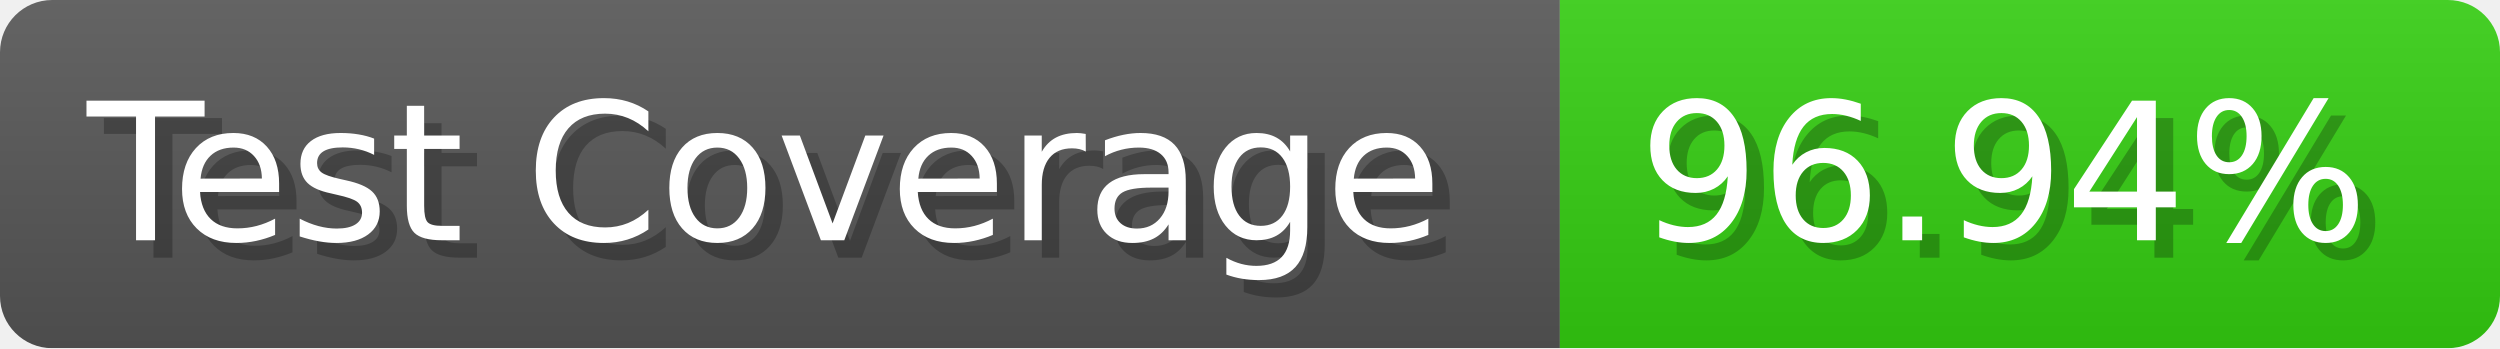
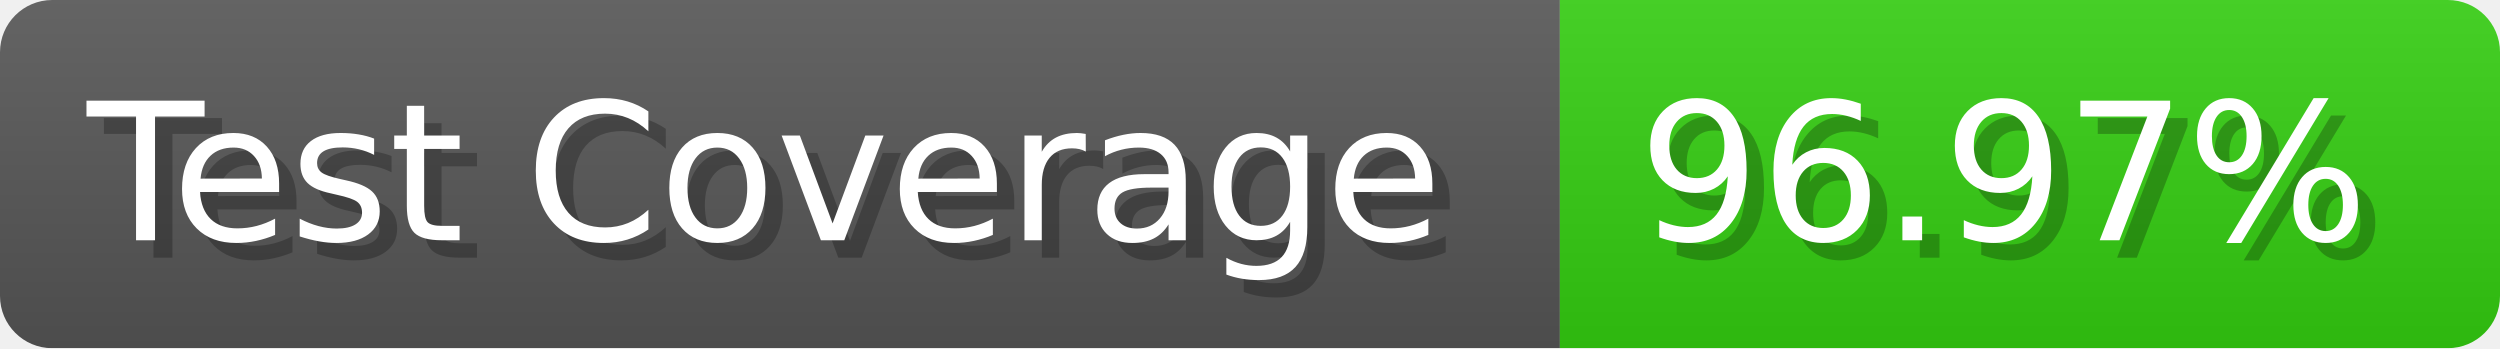
- <svg xmlns="http://www.w3.org/2000/svg" width="143.6" height="20" viewBox="0 0 1436 200" role="img" aria-label="Test Coverage: 96.94%">
+ <svg xmlns="http://www.w3.org/2000/svg" width="143.6" height="20" viewBox="0 0 1436 200" role="img" aria-label="Test Coverage: 96.97%">
  <linearGradient id="a" x2="0" y2="100%">
    <stop offset="0" stop-opacity=".1" stop-color="#EEE" />
    <stop offset="1" stop-opacity=".1" />
  </linearGradient>
  <mask id="m">
    <rect width="1436" height="200" rx="30" fill="#FFF" />
  </mask>
  <g mask="url(#m)">
    <rect width="896" height="200" fill="#555" />
    <rect width="540" height="200" fill="#3C1" x="896" />
    <rect width="1436" height="200" fill="url(#a)" />
  </g>
  <g aria-hidden="true" fill="#fff" text-anchor="start" font-family="Verdana,DejaVu Sans,sans-serif" font-size="110">
    <text x="60" y="148" textLength="796" fill="#000" opacity="0.25">Test Coverage</text>
    <text x="50" y="138" textLength="796">Test Coverage</text>
-     <text x="951" y="148" textLength="440" fill="#000" opacity="0.25">96.94%</text>
-     <text x="941" y="138" textLength="440">96.94%</text>
+     <text x="951" y="148" textLength="440" fill="#000" opacity="0.25">96.97%</text>
+     <text x="941" y="138" textLength="440">96.97%</text>
  </g>
</svg>
